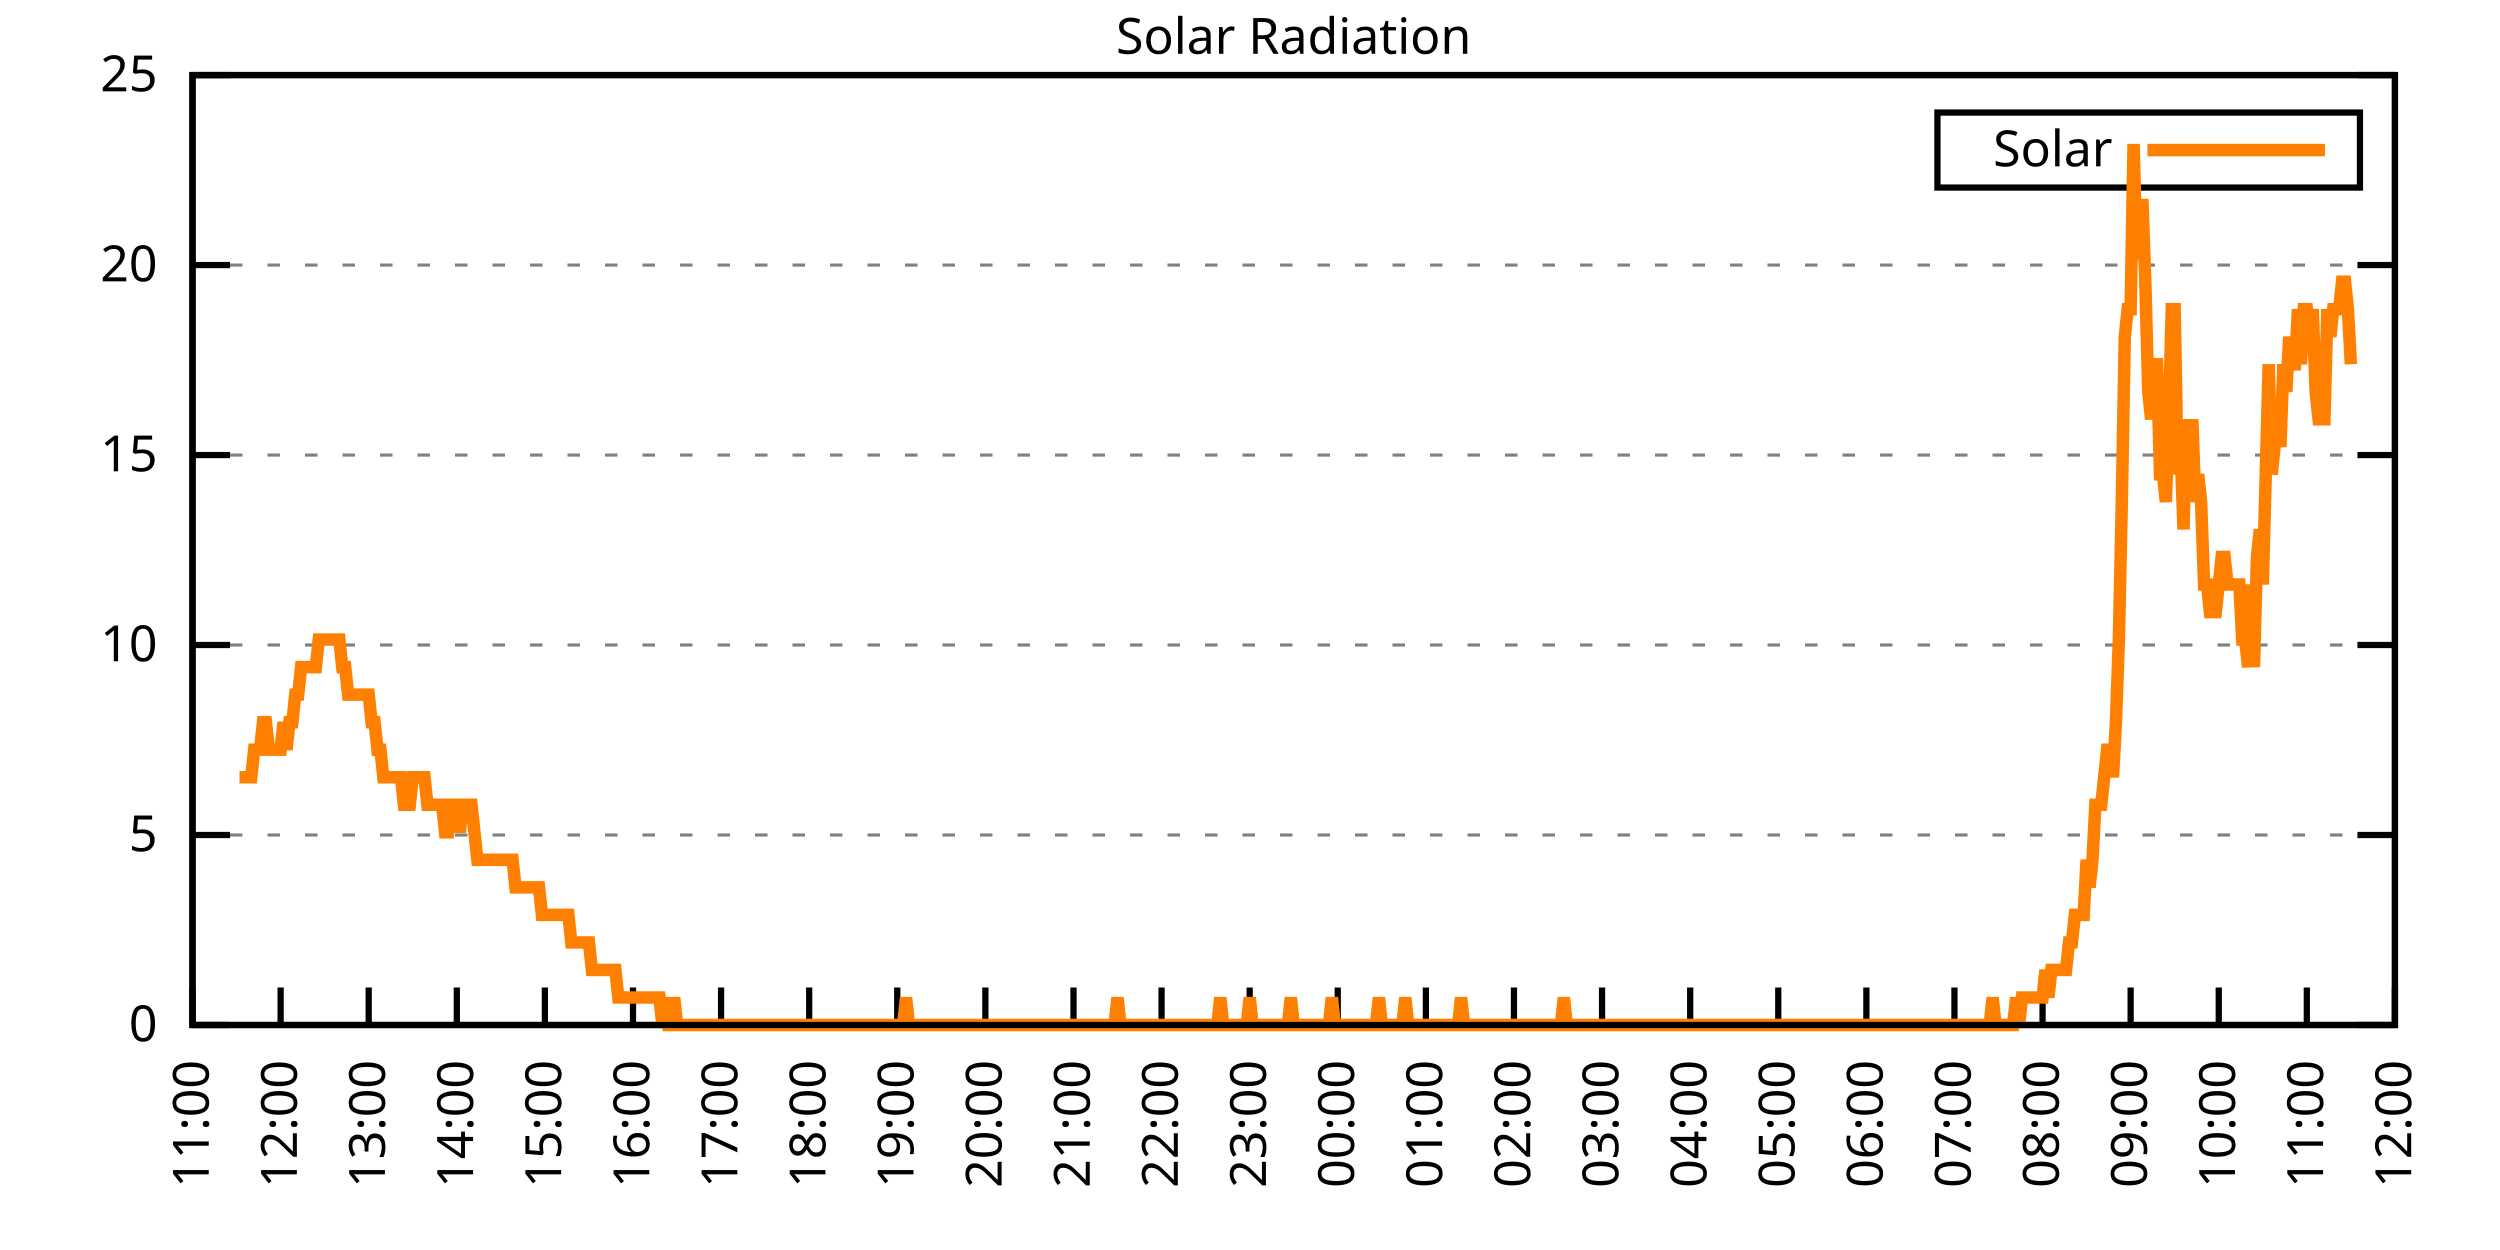
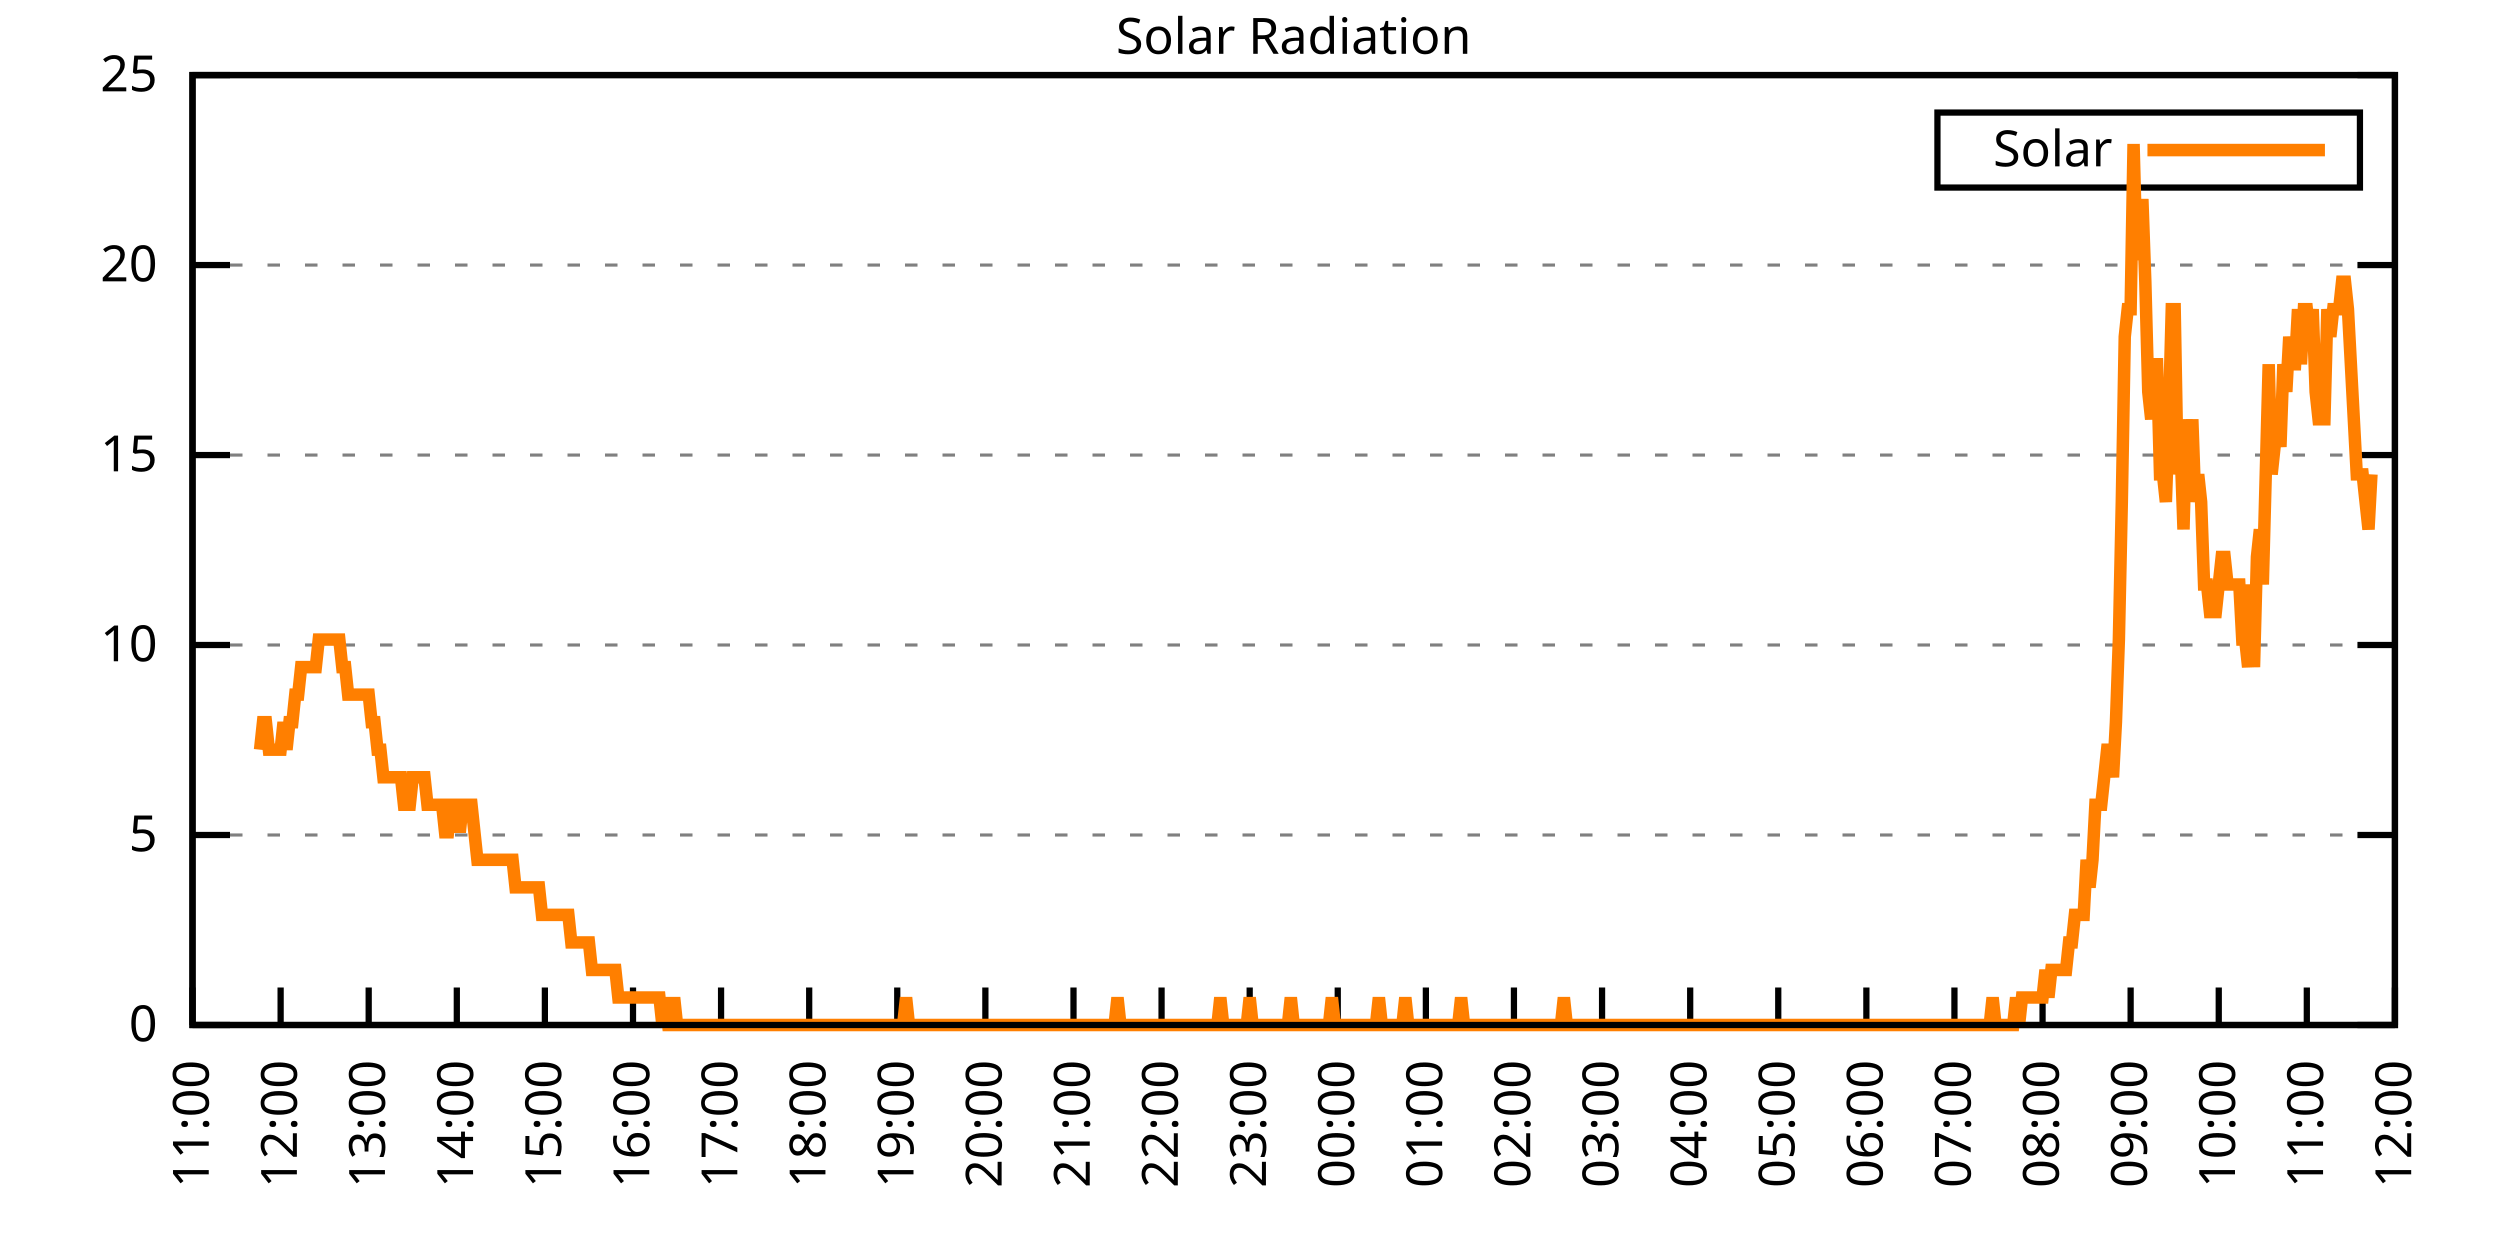
<svg xmlns="http://www.w3.org/2000/svg" xmlns:xlink="http://www.w3.org/1999/xlink" width="400" height="200" viewBox="0 0 400 200">
  <g id="gnuplot_canvas">
    <rect x="0" y="0" width="400" height="200" fill="none" />
    <defs>
      <circle id="gpDot" r="0.5" stroke-width="0.5" stroke="currentColor" />
      <path id="gpPt0" stroke-width="0.333" stroke="currentColor" d="M-1,0 h2 M0,-1 v2" />
      <path id="gpPt1" stroke-width="0.333" stroke="currentColor" d="M-1,-1 L1,1 M1,-1 L-1,1" />
      <path id="gpPt2" stroke-width="0.333" stroke="currentColor" d="M-1,0 L1,0 M0,-1 L0,1 M-1,-1 L1,1 M-1,1 L1,-1" />
      <rect id="gpPt3" stroke-width="0.333" stroke="currentColor" x="-1" y="-1" width="2" height="2" />
      <rect id="gpPt4" stroke-width="0.333" stroke="currentColor" fill="currentColor" x="-1" y="-1" width="2" height="2" />
      <circle id="gpPt5" stroke-width="0.333" stroke="currentColor" cx="0" cy="0" r="1" />
      <use xlink:href="#gpPt5" id="gpPt6" fill="currentColor" stroke="none" />
      <path id="gpPt7" stroke-width="0.333" stroke="currentColor" d="M0,-1.33 L-1.33,0.67 L1.33,0.67 z" />
      <use xlink:href="#gpPt7" id="gpPt8" fill="currentColor" stroke="none" />
      <use xlink:href="#gpPt7" id="gpPt9" stroke="currentColor" transform="rotate(180)" />
      <use xlink:href="#gpPt9" id="gpPt10" fill="currentColor" stroke="none" />
      <use xlink:href="#gpPt3" id="gpPt11" stroke="currentColor" transform="rotate(45)" />
      <use xlink:href="#gpPt11" id="gpPt12" fill="currentColor" stroke="none" />
      <path id="gpPt13" stroke-width="0.333" stroke="currentColor" d="M0,1.330 L1.265,0.411 L0.782,-1.067 L-0.782,-1.076 L-1.265,0.411 z" />
      <use xlink:href="#gpPt13" id="gpPt14" fill="currentColor" stroke="none" />
      <filter id="textbox" filterUnits="objectBoundingBox" x="0" y="0" height="1" width="1">
        <feFlood flood-color="white" flood-opacity="1" result="bgnd" />
        <feComposite in="SourceGraphic" in2="bgnd" operator="atop" />
      </filter>
      <filter id="greybox" filterUnits="objectBoundingBox" x="0" y="0" height="1" width="1">
        <feFlood flood-color="lightgrey" flood-opacity="1" result="grey" />
        <feComposite in="SourceGraphic" in2="grey" operator="atop" />
      </filter>
    </defs>
    <g fill="none" color="white" stroke="currentColor" stroke-width="1.00" stroke-linecap="butt" stroke-linejoin="miter">
</g>
    <g fill="none" color="black" stroke="currentColor" stroke-width="1.00" stroke-linecap="butt" stroke-linejoin="miter">
      <g stroke="none" shape-rendering="crispEdges">
        <polygon fill="rgb(255, 255, 255)" points="30.80,164.00 383.18,164.00 383.18,12.02 30.80,12.02 " />
      </g>
    </g>
    <g fill="none" color="black" stroke="currentColor" stroke-width="1.00" stroke-linecap="butt" stroke-linejoin="miter">
</g>
    <g fill="none" color="black" stroke="black" stroke-width="0.50" stroke-linecap="butt" stroke-linejoin="miter">
</g>
    <g fill="none" color="gray" stroke="currentColor" stroke-width="0.50" stroke-linecap="butt" stroke-linejoin="miter">
      <path stroke="gray" stroke-dasharray="2,4" class="gridline" d="M30.80,164.00 L383.19,164.00  " />
    </g>
    <g fill="none" color="gray" stroke="gray" stroke-width="1.00" stroke-linecap="butt" stroke-linejoin="miter">
</g>
    <g fill="none" color="black" stroke="currentColor" stroke-width="1.00" stroke-linecap="butt" stroke-linejoin="miter">
      <path stroke="black" d="M30.80,164.00 L36.80,164.00 M383.19,164.00 L377.19,164.00  " />
      <g transform="translate(25.20,166.60)" stroke="none" fill="black" font-family="Sans" font-size="8.00" text-anchor="end">
        <text>
          <tspan font-family="Sans"> 0</tspan>
        </text>
      </g>
    </g>
    <g fill="none" color="black" stroke="currentColor" stroke-width="1.00" stroke-linecap="butt" stroke-linejoin="miter">
</g>
    <g fill="none" color="black" stroke="black" stroke-width="0.50" stroke-linecap="butt" stroke-linejoin="miter">
</g>
    <g fill="none" color="gray" stroke="currentColor" stroke-width="0.50" stroke-linecap="butt" stroke-linejoin="miter">
      <path stroke="gray" stroke-dasharray="2,4" class="gridline" d="M30.80,133.60 L383.19,133.60  " />
    </g>
    <g fill="none" color="gray" stroke="gray" stroke-width="1.00" stroke-linecap="butt" stroke-linejoin="miter">
</g>
    <g fill="none" color="black" stroke="currentColor" stroke-width="1.00" stroke-linecap="butt" stroke-linejoin="miter">
      <path stroke="black" d="M30.80,133.60 L36.80,133.60 M383.19,133.60 L377.19,133.60  " />
      <g transform="translate(25.20,136.20)" stroke="none" fill="black" font-family="Sans" font-size="8.00" text-anchor="end">
        <text>
          <tspan font-family="Sans"> 5</tspan>
        </text>
      </g>
    </g>
    <g fill="none" color="black" stroke="currentColor" stroke-width="1.00" stroke-linecap="butt" stroke-linejoin="miter">
</g>
    <g fill="none" color="black" stroke="black" stroke-width="0.50" stroke-linecap="butt" stroke-linejoin="miter">
</g>
    <g fill="none" color="gray" stroke="currentColor" stroke-width="0.50" stroke-linecap="butt" stroke-linejoin="miter">
      <path stroke="gray" stroke-dasharray="2,4" class="gridline" d="M30.80,103.20 L383.19,103.20  " />
    </g>
    <g fill="none" color="gray" stroke="gray" stroke-width="1.00" stroke-linecap="butt" stroke-linejoin="miter">
</g>
    <g fill="none" color="black" stroke="currentColor" stroke-width="1.00" stroke-linecap="butt" stroke-linejoin="miter">
      <path stroke="black" d="M30.80,103.20 L36.80,103.20 M383.19,103.20 L377.19,103.20  " />
      <g transform="translate(25.20,105.80)" stroke="none" fill="black" font-family="Sans" font-size="8.00" text-anchor="end">
        <text>
          <tspan font-family="Sans"> 10</tspan>
        </text>
      </g>
    </g>
    <g fill="none" color="black" stroke="currentColor" stroke-width="1.00" stroke-linecap="butt" stroke-linejoin="miter">
</g>
    <g fill="none" color="black" stroke="black" stroke-width="0.50" stroke-linecap="butt" stroke-linejoin="miter">
</g>
    <g fill="none" color="gray" stroke="currentColor" stroke-width="0.50" stroke-linecap="butt" stroke-linejoin="miter">
      <path stroke="gray" stroke-dasharray="2,4" class="gridline" d="M30.80,72.81 L383.19,72.81  " />
    </g>
    <g fill="none" color="gray" stroke="gray" stroke-width="1.00" stroke-linecap="butt" stroke-linejoin="miter">
</g>
    <g fill="none" color="black" stroke="currentColor" stroke-width="1.00" stroke-linecap="butt" stroke-linejoin="miter">
      <path stroke="black" d="M30.80,72.81 L36.80,72.81 M383.19,72.81 L377.19,72.81  " />
      <g transform="translate(25.20,75.41)" stroke="none" fill="black" font-family="Sans" font-size="8.00" text-anchor="end">
        <text>
          <tspan font-family="Sans"> 15</tspan>
        </text>
      </g>
    </g>
    <g fill="none" color="black" stroke="currentColor" stroke-width="1.00" stroke-linecap="butt" stroke-linejoin="miter">
</g>
    <g fill="none" color="black" stroke="black" stroke-width="0.50" stroke-linecap="butt" stroke-linejoin="miter">
</g>
    <g fill="none" color="gray" stroke="currentColor" stroke-width="0.50" stroke-linecap="butt" stroke-linejoin="miter">
      <path stroke="gray" stroke-dasharray="2,4" class="gridline" d="M30.80,42.41 L383.19,42.41  " />
    </g>
    <g fill="none" color="gray" stroke="gray" stroke-width="1.00" stroke-linecap="butt" stroke-linejoin="miter">
</g>
    <g fill="none" color="black" stroke="currentColor" stroke-width="1.00" stroke-linecap="butt" stroke-linejoin="miter">
      <path stroke="black" d="M30.80,42.41 L36.80,42.41 M383.19,42.41 L377.19,42.41  " />
      <g transform="translate(25.20,45.01)" stroke="none" fill="black" font-family="Sans" font-size="8.00" text-anchor="end">
        <text>
          <tspan font-family="Sans"> 20</tspan>
        </text>
      </g>
    </g>
    <g fill="none" color="black" stroke="currentColor" stroke-width="1.00" stroke-linecap="butt" stroke-linejoin="miter">
</g>
    <g fill="none" color="black" stroke="black" stroke-width="0.50" stroke-linecap="butt" stroke-linejoin="miter">
</g>
    <g fill="none" color="gray" stroke="currentColor" stroke-width="0.50" stroke-linecap="butt" stroke-linejoin="miter">
      <path stroke="gray" stroke-dasharray="2,4" class="gridline" d="M30.80,12.01 L383.19,12.01  " />
    </g>
    <g fill="none" color="gray" stroke="gray" stroke-width="1.00" stroke-linecap="butt" stroke-linejoin="miter">
</g>
    <g fill="none" color="black" stroke="currentColor" stroke-width="1.00" stroke-linecap="butt" stroke-linejoin="miter">
      <path stroke="black" d="M30.80,12.01 L36.80,12.01 M383.19,12.01 L377.19,12.01  " />
      <g transform="translate(25.20,14.61)" stroke="none" fill="black" font-family="Sans" font-size="8.00" text-anchor="end">
        <text>
          <tspan font-family="Sans"> 25</tspan>
        </text>
      </g>
    </g>
    <g fill="none" color="black" stroke="currentColor" stroke-width="1.00" stroke-linecap="butt" stroke-linejoin="miter">
      <path stroke="black" d="M30.80,164.00 L30.80,158.00  " />
      <g transform="translate(33.40,169.60) rotate(270.00)" stroke="none" fill="black" font-family="Sans" font-size="8.00" text-anchor="end">
        <text>
          <tspan font-family="Sans">11:00</tspan>
        </text>
      </g>
    </g>
    <g fill="none" color="black" stroke="currentColor" stroke-width="1.00" stroke-linecap="butt" stroke-linejoin="miter">
      <path stroke="black" d="M44.90,164.00 L44.90,158.00  " />
      <g transform="translate(47.50,169.60) rotate(270.00)" stroke="none" fill="black" font-family="Sans" font-size="8.00" text-anchor="end">
        <text>
          <tspan font-family="Sans">12:00</tspan>
        </text>
      </g>
    </g>
    <g fill="none" color="black" stroke="currentColor" stroke-width="1.00" stroke-linecap="butt" stroke-linejoin="miter">
      <path stroke="black" d="M58.99,164.00 L58.99,158.00  " />
      <g transform="translate(61.59,169.60) rotate(270.00)" stroke="none" fill="black" font-family="Sans" font-size="8.00" text-anchor="end">
        <text>
          <tspan font-family="Sans">13:00</tspan>
        </text>
      </g>
    </g>
    <g fill="none" color="black" stroke="currentColor" stroke-width="1.00" stroke-linecap="butt" stroke-linejoin="miter">
      <path stroke="black" d="M73.09,164.00 L73.09,158.00  " />
      <g transform="translate(75.69,169.60) rotate(270.00)" stroke="none" fill="black" font-family="Sans" font-size="8.00" text-anchor="end">
        <text>
          <tspan font-family="Sans">14:00</tspan>
        </text>
      </g>
    </g>
    <g fill="none" color="black" stroke="currentColor" stroke-width="1.00" stroke-linecap="butt" stroke-linejoin="miter">
      <path stroke="black" d="M87.18,164.00 L87.18,158.00  " />
      <g transform="translate(89.78,169.60) rotate(270.00)" stroke="none" fill="black" font-family="Sans" font-size="8.00" text-anchor="end">
        <text>
          <tspan font-family="Sans">15:00</tspan>
        </text>
      </g>
    </g>
    <g fill="none" color="black" stroke="currentColor" stroke-width="1.00" stroke-linecap="butt" stroke-linejoin="miter">
      <path stroke="black" d="M101.28,164.00 L101.28,158.00  " />
      <g transform="translate(103.88,169.60) rotate(270.00)" stroke="none" fill="black" font-family="Sans" font-size="8.00" text-anchor="end">
        <text>
          <tspan font-family="Sans">16:00</tspan>
        </text>
      </g>
    </g>
    <g fill="none" color="black" stroke="currentColor" stroke-width="1.00" stroke-linecap="butt" stroke-linejoin="miter">
      <path stroke="black" d="M115.37,164.00 L115.37,158.00  " />
      <g transform="translate(117.97,169.60) rotate(270.00)" stroke="none" fill="black" font-family="Sans" font-size="8.00" text-anchor="end">
        <text>
          <tspan font-family="Sans">17:00</tspan>
        </text>
      </g>
    </g>
    <g fill="none" color="black" stroke="currentColor" stroke-width="1.00" stroke-linecap="butt" stroke-linejoin="miter">
      <path stroke="black" d="M129.47,164.00 L129.47,158.00  " />
      <g transform="translate(132.07,169.60) rotate(270.00)" stroke="none" fill="black" font-family="Sans" font-size="8.00" text-anchor="end">
        <text>
          <tspan font-family="Sans">18:00</tspan>
        </text>
      </g>
    </g>
    <g fill="none" color="black" stroke="currentColor" stroke-width="1.00" stroke-linecap="butt" stroke-linejoin="miter">
      <path stroke="black" d="M143.56,164.00 L143.56,158.00  " />
      <g transform="translate(146.16,169.60) rotate(270.00)" stroke="none" fill="black" font-family="Sans" font-size="8.00" text-anchor="end">
        <text>
          <tspan font-family="Sans">19:00</tspan>
        </text>
      </g>
    </g>
    <g fill="none" color="black" stroke="currentColor" stroke-width="1.00" stroke-linecap="butt" stroke-linejoin="miter">
      <path stroke="black" d="M157.66,164.00 L157.66,158.00  " />
      <g transform="translate(160.26,169.60) rotate(270.00)" stroke="none" fill="black" font-family="Sans" font-size="8.00" text-anchor="end">
        <text>
          <tspan font-family="Sans">20:00</tspan>
        </text>
      </g>
    </g>
    <g fill="none" color="black" stroke="currentColor" stroke-width="1.00" stroke-linecap="butt" stroke-linejoin="miter">
      <path stroke="black" d="M171.76,164.00 L171.76,158.00  " />
      <g transform="translate(174.36,169.60) rotate(270.00)" stroke="none" fill="black" font-family="Sans" font-size="8.00" text-anchor="end">
        <text>
          <tspan font-family="Sans">21:00</tspan>
        </text>
      </g>
    </g>
    <g fill="none" color="black" stroke="currentColor" stroke-width="1.00" stroke-linecap="butt" stroke-linejoin="miter">
      <path stroke="black" d="M185.85,164.00 L185.85,158.00  " />
      <g transform="translate(188.45,169.60) rotate(270.00)" stroke="none" fill="black" font-family="Sans" font-size="8.00" text-anchor="end">
        <text>
          <tspan font-family="Sans">22:00</tspan>
        </text>
      </g>
    </g>
    <g fill="none" color="black" stroke="currentColor" stroke-width="1.00" stroke-linecap="butt" stroke-linejoin="miter">
      <path stroke="black" d="M199.95,164.00 L199.95,158.00  " />
      <g transform="translate(202.55,169.60) rotate(270.00)" stroke="none" fill="black" font-family="Sans" font-size="8.00" text-anchor="end">
        <text>
          <tspan font-family="Sans">23:00</tspan>
        </text>
      </g>
    </g>
    <g fill="none" color="black" stroke="currentColor" stroke-width="1.00" stroke-linecap="butt" stroke-linejoin="miter">
      <path stroke="black" d="M214.04,164.00 L214.04,158.00  " />
      <g transform="translate(216.64,169.60) rotate(270.00)" stroke="none" fill="black" font-family="Sans" font-size="8.00" text-anchor="end">
        <text>
          <tspan font-family="Sans">00:00</tspan>
        </text>
      </g>
    </g>
    <g fill="none" color="black" stroke="currentColor" stroke-width="1.00" stroke-linecap="butt" stroke-linejoin="miter">
      <path stroke="black" d="M228.14,164.00 L228.14,158.00  " />
      <g transform="translate(230.74,169.60) rotate(270.00)" stroke="none" fill="black" font-family="Sans" font-size="8.00" text-anchor="end">
        <text>
          <tspan font-family="Sans">01:00</tspan>
        </text>
      </g>
    </g>
    <g fill="none" color="black" stroke="currentColor" stroke-width="1.00" stroke-linecap="butt" stroke-linejoin="miter">
      <path stroke="black" d="M242.23,164.00 L242.23,158.00  " />
      <g transform="translate(244.83,169.60) rotate(270.00)" stroke="none" fill="black" font-family="Sans" font-size="8.00" text-anchor="end">
        <text>
          <tspan font-family="Sans">02:00</tspan>
        </text>
      </g>
    </g>
    <g fill="none" color="black" stroke="currentColor" stroke-width="1.00" stroke-linecap="butt" stroke-linejoin="miter">
      <path stroke="black" d="M256.33,164.00 L256.33,158.00  " />
      <g transform="translate(258.93,169.60) rotate(270.00)" stroke="none" fill="black" font-family="Sans" font-size="8.00" text-anchor="end">
        <text>
          <tspan font-family="Sans">03:00</tspan>
        </text>
      </g>
    </g>
    <g fill="none" color="black" stroke="currentColor" stroke-width="1.00" stroke-linecap="butt" stroke-linejoin="miter">
      <path stroke="black" d="M270.43,164.00 L270.43,158.00  " />
      <g transform="translate(273.03,169.60) rotate(270.00)" stroke="none" fill="black" font-family="Sans" font-size="8.00" text-anchor="end">
        <text>
          <tspan font-family="Sans">04:00</tspan>
        </text>
      </g>
    </g>
    <g fill="none" color="black" stroke="currentColor" stroke-width="1.00" stroke-linecap="butt" stroke-linejoin="miter">
      <path stroke="black" d="M284.52,164.00 L284.52,158.00  " />
      <g transform="translate(287.12,169.60) rotate(270.00)" stroke="none" fill="black" font-family="Sans" font-size="8.00" text-anchor="end">
        <text>
          <tspan font-family="Sans">05:00</tspan>
        </text>
      </g>
    </g>
    <g fill="none" color="black" stroke="currentColor" stroke-width="1.00" stroke-linecap="butt" stroke-linejoin="miter">
      <path stroke="black" d="M298.62,164.00 L298.62,158.00  " />
      <g transform="translate(301.22,169.60) rotate(270.00)" stroke="none" fill="black" font-family="Sans" font-size="8.00" text-anchor="end">
        <text>
          <tspan font-family="Sans">06:00</tspan>
        </text>
      </g>
    </g>
    <g fill="none" color="black" stroke="currentColor" stroke-width="1.00" stroke-linecap="butt" stroke-linejoin="miter">
      <path stroke="black" d="M312.71,164.00 L312.71,158.00  " />
      <g transform="translate(315.31,169.60) rotate(270.00)" stroke="none" fill="black" font-family="Sans" font-size="8.00" text-anchor="end">
        <text>
          <tspan font-family="Sans">07:00</tspan>
        </text>
      </g>
    </g>
    <g fill="none" color="black" stroke="currentColor" stroke-width="1.00" stroke-linecap="butt" stroke-linejoin="miter">
      <path stroke="black" d="M326.81,164.00 L326.81,158.00  " />
      <g transform="translate(329.41,169.60) rotate(270.00)" stroke="none" fill="black" font-family="Sans" font-size="8.00" text-anchor="end">
        <text>
          <tspan font-family="Sans">08:00</tspan>
        </text>
      </g>
    </g>
    <g fill="none" color="black" stroke="currentColor" stroke-width="1.00" stroke-linecap="butt" stroke-linejoin="miter">
      <path stroke="black" d="M340.90,164.00 L340.90,158.00  " />
      <g transform="translate(343.50,169.60) rotate(270.00)" stroke="none" fill="black" font-family="Sans" font-size="8.00" text-anchor="end">
        <text>
          <tspan font-family="Sans">09:00</tspan>
        </text>
      </g>
    </g>
    <g fill="none" color="black" stroke="currentColor" stroke-width="1.00" stroke-linecap="butt" stroke-linejoin="miter">
      <path stroke="black" d="M355.00,164.00 L355.00,158.00  " />
      <g transform="translate(357.60,169.60) rotate(270.00)" stroke="none" fill="black" font-family="Sans" font-size="8.00" text-anchor="end">
        <text>
          <tspan font-family="Sans">10:00</tspan>
        </text>
      </g>
    </g>
    <g fill="none" color="black" stroke="currentColor" stroke-width="1.00" stroke-linecap="butt" stroke-linejoin="miter">
      <path stroke="black" d="M369.09,164.00 L369.09,158.00  " />
      <g transform="translate(371.69,169.60) rotate(270.00)" stroke="none" fill="black" font-family="Sans" font-size="8.00" text-anchor="end">
        <text>
          <tspan font-family="Sans">11:00</tspan>
        </text>
      </g>
    </g>
    <g fill="none" color="black" stroke="currentColor" stroke-width="1.00" stroke-linecap="butt" stroke-linejoin="miter">
      <path stroke="black" d="M383.19,164.00 L383.19,158.00  " />
      <g transform="translate(385.79,169.60) rotate(270.00)" stroke="none" fill="black" font-family="Sans" font-size="8.00" text-anchor="end">
        <text>
          <tspan font-family="Sans">12:00</tspan>
        </text>
      </g>
    </g>
    <g fill="none" color="black" stroke="currentColor" stroke-width="1.00" stroke-linecap="butt" stroke-linejoin="miter">
</g>
    <g fill="none" color="black" stroke="currentColor" stroke-width="1.00" stroke-linecap="butt" stroke-linejoin="miter">
      <path stroke="black" d="M30.80,12.01 L30.80,164.00 L383.19,164.00 L383.19,12.01 L30.80,12.01 Z  " />
    </g>
    <g fill="none" color="black" stroke="currentColor" stroke-width="1.00" stroke-linecap="butt" stroke-linejoin="miter">
</g>
    <g fill="none" color="black" stroke="currentColor" stroke-width="1.00" stroke-linecap="butt" stroke-linejoin="miter">
      <path stroke="black" d="M309.99,30.01 L309.99,18.01 L377.59,18.01 L377.59,30.01 L309.99,30.01 Z  " />
    </g>
    <g id="Solar_Radiation_plot_1">
      <g fill="none" color="white" stroke="black" stroke-width="2.00" stroke-linecap="butt" stroke-linejoin="miter">
</g>
      <g fill="none" color="black" stroke="currentColor" stroke-width="2.00" stroke-linecap="butt" stroke-linejoin="miter">
        <g transform="translate(337.99,26.61)" stroke="none" fill="black" font-family="Sans" font-size="8.00" text-anchor="end">
          <text>
            <tspan font-family="Sans">Solar</tspan>
          </text>
        </g>
      </g>
      <g fill="none" color="black" stroke="currentColor" stroke-width="2.00" stroke-linecap="butt" stroke-linejoin="miter">
-         <path stroke="rgb(255, 127,   0)" d="M343.59,24.01 L371.99,24.01 M38.32,124.36 L38.79,124.36 L39.26,124.36 L39.73,124.36 L40.20,124.36 L40.67,119.95   L41.14,119.95 L41.61,119.95 L42.08,115.55 L42.55,115.55 L43.02,119.95 L43.49,119.95 L43.96,119.95 L44.43,119.95   L44.90,119.95 L45.37,115.55 L45.84,119.95 L46.31,115.55 L46.78,115.55 L47.24,111.14 L47.71,111.14 L48.18,106.74   L48.65,106.74 L49.12,106.74 L49.59,106.74 L50.06,106.74 L50.53,106.74 L51.00,102.33 L51.47,102.33 L51.94,102.33   L52.41,102.33 L52.88,102.33 L53.35,102.33 L53.82,102.33 L54.29,102.33 L54.76,106.74 L55.23,106.74 L55.70,111.14   L56.17,111.14 L56.64,111.14 L57.11,111.14 L57.58,111.14 L58.05,111.14 L58.52,111.14 L58.99,111.14 L59.46,115.55   L59.93,115.55 L60.40,119.95 L60.87,119.95 L61.34,124.36 L61.81,124.36 L62.28,124.36 L62.75,124.36 L63.22,124.36   L63.69,124.36 L64.16,124.36 L64.63,128.76 L65.10,128.76 L65.57,128.76 L66.04,124.36 L66.51,124.36 L66.98,124.36   L67.45,124.36 L67.92,124.36 L68.39,128.76 L68.86,128.76 L69.33,128.76 L69.80,128.76 L70.27,128.76 L70.74,128.76   L71.21,133.17 L71.68,133.17 L72.15,128.76 L72.62,128.76 L73.09,128.76 L73.56,133.17 L74.03,128.76 L74.50,128.76   L74.97,128.76 L75.44,128.76 L75.91,133.17 L76.38,137.57 L76.85,137.57 L77.32,137.57 L77.79,137.57 L78.26,137.57   L78.73,137.57 L79.19,137.57 L79.66,137.57 L80.60,137.57 L81.07,137.57 L81.54,137.57 L82.01,137.57 L82.48,141.98   L82.95,141.98 L83.42,141.98 L83.89,141.98 L84.36,141.98 L84.83,141.98 L85.30,141.98 L85.77,141.98 L86.24,141.98   L86.71,146.38 L87.18,146.38 L87.65,146.38 L88.12,146.38 L88.59,146.38 L89.06,146.38 L89.53,146.38 L90.00,146.38   L90.47,146.38 L90.94,146.38 L91.41,150.79 L91.88,150.79 L92.35,150.79 L92.82,150.79 L93.29,150.79 L93.76,150.79   L94.23,150.79 L94.70,155.19 L95.17,155.19 L95.64,155.19 L96.11,155.19 L96.58,155.19 L97.05,155.19 L97.52,155.19   L97.99,155.19 L98.46,155.19 L98.93,159.60 L99.40,159.60 L99.87,159.60 L100.34,159.60 L100.81,159.60 L101.28,159.60   L101.75,159.60 L102.22,159.60 L102.69,159.60 L103.16,159.60 L103.63,159.60 L104.10,159.60 L104.57,159.60 L105.04,159.60   L105.51,159.60 L105.98,164.00 L106.45,159.60 L106.92,164.00 L107.39,164.00 L107.86,159.60 L108.33,164.00 L108.80,164.00   L109.27,164.00 L109.74,164.00 L110.21,164.00 L110.68,164.00 L111.14,164.00 L111.61,164.00 L112.08,164.00 L112.55,164.00   L113.02,164.00 L113.49,164.00 L113.96,164.00 L114.43,164.00 L114.90,164.00 L115.37,164.00 L115.84,164.00 L116.31,164.00   L116.78,164.00 L117.25,164.00 L117.72,164.00 L118.19,164.00 L118.66,164.00 L119.13,164.00 L119.60,164.00 L120.07,164.00   L120.54,164.00 L121.01,164.00 L121.48,164.00 L121.95,164.00 L122.42,164.00 L122.89,164.00 L123.36,164.00 L123.83,164.00   L124.30,164.00 L124.77,164.00 L125.24,164.00 L125.71,164.00 L126.18,164.00 L126.65,164.00 L127.12,164.00 L127.59,164.00   L128.06,164.00 L128.53,164.00 L129.00,164.00 L129.47,164.00 L129.94,164.00 L130.41,164.00 L130.88,164.00 L131.35,164.00   L131.82,164.00 L132.29,164.00 L132.76,164.00 L133.23,164.00 L133.70,164.00 L134.17,164.00 L134.64,164.00 L135.11,164.00   L135.58,164.00 L136.05,164.00 L136.52,164.00 L136.99,164.00 L137.46,164.00 L137.93,164.00 L138.40,164.00 L138.87,164.00   L139.34,164.00 L139.81,164.00 L140.28,164.00 L140.75,164.00 L141.22,164.00 L141.69,164.00 L142.16,164.00 L142.63,164.00   L143.09,164.00 L143.56,164.00 L144.03,164.00 L144.50,164.00 L144.97,159.60 L145.44,164.00 L145.91,164.00 L146.38,164.00   L146.85,164.00 L147.32,164.00 L147.79,164.00 L148.26,164.00 L148.73,164.00 L149.20,164.00 L149.67,164.00 L150.14,164.00   L150.61,164.00 L151.08,164.00 L151.55,164.00 L152.02,164.00 L152.49,164.00 L152.96,164.00 L153.43,164.00 L153.90,164.00   L154.37,164.00 L154.84,164.00 L155.31,164.00 L155.78,164.00 L156.25,164.00 L156.72,164.00 L157.19,164.00 L157.66,164.00   L158.13,164.00 L158.60,164.00 L159.07,164.00 L159.54,164.00 L160.01,164.00 L160.48,164.00 L160.95,164.00 L161.42,164.00   L161.89,164.00 L162.36,164.00 L162.83,164.00 L163.30,164.00 L163.77,164.00 L164.24,164.00 L164.71,164.00 L165.18,164.00   L165.65,164.00 L166.12,164.00 L166.59,164.00 L167.06,164.00 L167.53,164.00 L168.00,164.00 L168.47,164.00 L168.94,164.00   L169.41,164.00 L169.88,164.00 L170.35,164.00 L170.82,164.00 L171.29,164.00 L171.76,164.00 L172.23,164.00 L172.70,164.00   L173.17,164.00 L173.64,164.00 L174.11,164.00 L174.58,164.00 L175.04,164.00 L175.51,164.00 L175.98,164.00 L176.45,164.00   L176.92,164.00 L177.39,164.00 L177.86,164.00 L178.33,164.00 L178.80,159.60 L179.27,164.00 L179.74,164.00 L180.21,164.00   L180.68,164.00 L181.15,164.00 L181.62,164.00 L182.09,164.00 L182.56,164.00 L183.03,164.00 L183.50,164.00 L183.97,164.00   L184.44,164.00 L184.91,164.00 L185.38,164.00 L185.85,164.00 L186.32,164.00 L186.79,164.00 L187.26,164.00 L187.73,164.00   L188.20,164.00 L188.67,164.00 L189.14,164.00 L189.61,164.00 L190.08,164.00 L190.55,164.00 L191.02,164.00 L191.49,164.00   L191.96,164.00 L192.43,164.00 L192.90,164.00 L193.37,164.00 L193.84,164.00 L194.31,164.00 L194.78,164.00 L195.25,159.60   L195.72,164.00 L196.19,164.00 L196.66,164.00 L197.13,164.00 L197.60,164.00 L198.07,164.00 L198.54,164.00 L199.01,164.00   L199.48,164.00 L199.95,159.60 L200.42,164.00 L200.89,164.00 L201.36,164.00 L201.83,164.00 L202.30,164.00 L202.77,164.00   L203.24,164.00 L203.71,164.00 L204.18,164.00 L204.65,164.00 L205.12,164.00 L205.59,164.00 L206.06,164.00 L206.53,159.60   L207.00,164.00 L207.46,164.00 L207.93,164.00 L208.40,164.00 L208.87,164.00 L209.34,164.00 L209.81,164.00 L210.28,164.00   L210.75,164.00 L211.22,164.00 L211.69,164.00 L212.16,164.00 L212.63,164.00 L213.10,159.60 L213.57,164.00 L214.04,164.00   L214.51,164.00 L214.98,164.00 L215.45,164.00 L215.92,164.00 L216.39,164.00 L216.86,164.00 L217.33,164.00 L217.80,164.00   L218.27,164.00 L218.74,164.00 L219.21,164.00 L219.68,164.00 L220.15,164.00 L220.62,159.60 L221.09,164.00 L221.56,164.00   L222.03,164.00 L222.50,164.00 L222.97,164.00 L223.44,164.00 L223.91,164.00 L224.38,164.00 L224.85,159.60 L225.32,164.00   L225.79,164.00 L226.26,164.00 L226.73,164.00 L227.20,164.00 L227.67,164.00 L228.14,164.00 L228.61,164.00 L229.08,164.00   L229.55,164.00 L230.02,164.00 L230.49,164.00 L230.96,164.00 L231.43,164.00 L231.90,164.00 L232.37,164.00 L232.84,164.00   L233.31,164.00 L233.78,159.60 L234.25,164.00 L234.72,164.00 L235.19,164.00 L235.66,164.00 L236.13,164.00 L236.60,164.00   L237.07,164.00 L237.54,164.00 L238.01,164.00 L238.48,164.00 L238.95,164.00 L239.41,164.00 L239.88,164.00 L240.35,164.00   L240.82,164.00 L241.29,164.00 L241.76,164.00 L242.23,164.00 L242.70,164.00 L243.17,164.00 L243.64,164.00 L244.11,164.00   L244.58,164.00 L245.05,164.00 L245.52,164.00 L245.99,164.00 L246.46,164.00 L246.93,164.00 L247.40,164.00 L247.87,164.00   L248.34,164.00 L248.81,164.00 L249.28,164.00 L249.75,164.00 L250.22,159.60 L250.69,164.00 L251.16,164.00 L251.63,164.00   L252.10,164.00 L252.57,164.00 L253.04,164.00 L253.51,164.00 L253.98,164.00 L254.45,164.00 L254.92,164.00 L255.39,164.00   L255.86,164.00 L256.33,164.00 L256.80,164.00 L257.27,164.00 L257.74,164.00 L258.21,164.00 L258.68,164.00 L259.15,164.00   L259.62,164.00 L260.09,164.00 L260.56,164.00 L261.03,164.00 L261.50,164.00 L261.97,164.00 L262.44,164.00 L262.91,164.00   L263.38,164.00 L263.85,164.00 L264.32,164.00 L264.79,164.00 L265.26,164.00 L265.73,164.00 L266.20,164.00 L266.67,164.00   L267.14,164.00 L267.61,164.00 L268.08,164.00 L268.55,164.00 L269.02,164.00 L269.49,164.00 L269.96,164.00 L270.43,164.00   L270.90,164.00 L271.36,164.00 L271.83,164.00 L272.30,164.00 L272.77,164.00 L273.24,164.00 L273.71,164.00 L274.18,164.00   L274.65,164.00 L275.12,164.00 L275.59,164.00 L276.06,164.00 L276.53,164.00 L277.00,164.00 L277.47,164.00 L277.94,164.00   L278.41,164.00 L278.88,164.00 L279.35,164.00 L279.82,164.00 L280.29,164.00 L280.76,164.00 L281.23,164.00 L281.70,164.00   L282.17,164.00 L282.64,164.00 L283.11,164.00 L283.58,164.00 L284.05,164.00 L284.52,164.00 L284.99,164.00 L285.46,164.00   L285.93,164.00 L286.40,164.00 L286.87,164.00 L287.34,164.00 L287.81,164.00 L288.28,164.00 L288.75,164.00 L289.22,164.00   L289.69,164.00 L290.16,164.00 L290.63,164.00 L291.10,164.00 L291.57,164.00 L292.04,164.00 L292.51,164.00 L292.98,164.00   L293.45,164.00 L293.92,164.00 L294.39,164.00 L294.86,164.00 L295.33,164.00 L295.80,164.00 L296.27,164.00 L296.74,164.00   L297.21,164.00 L297.68,164.00 L298.15,164.00 L298.62,164.00 L299.09,164.00 L299.56,164.00 L300.03,164.00 L300.50,164.00   L300.97,164.00 L301.44,164.00 L301.91,164.00 L302.38,164.00 L302.85,164.00 L303.31,164.00 L303.78,164.00 L304.25,164.00   L304.72,164.00 L305.19,164.00 L305.66,164.00 L306.13,164.00 L306.60,164.00 L307.07,164.00 L307.54,164.00 L308.01,164.00   L308.48,164.00 L308.95,164.00 L309.42,164.00 L309.89,164.00 L310.36,164.00 L310.83,164.00 L311.30,164.00 L311.77,164.00   L312.24,164.00 L312.71,164.00 L313.18,164.00 L313.65,164.00 L314.12,164.00 L314.59,164.00 L315.06,164.00 L315.53,164.00   L316.00,164.00 L316.47,164.00 L316.94,164.00 L317.41,164.00 L317.88,164.00 L318.35,164.00 L318.82,159.60 L319.29,164.00   L319.76,164.00 L320.23,164.00 L320.70,164.00 L321.17,164.00 L321.64,164.00 L322.11,164.00 L322.58,159.60 L323.05,164.00   L323.52,159.60 L323.99,159.60 L324.46,159.60 L324.93,159.60 L325.40,159.60 L325.87,159.60 L326.34,159.60 L326.81,159.60   L327.28,155.19 L327.75,159.60 L328.22,155.19 L328.69,155.19 L329.16,155.19 L329.63,155.19 L330.10,155.19 L330.57,155.19   L331.04,150.79 L331.51,150.79 L331.98,146.38 L332.45,146.38 L332.92,146.38 L333.39,146.38 L333.86,137.57 L334.33,141.98   L334.80,137.57 L335.26,128.76 L335.73,128.76 L336.20,128.76 L336.67,124.36 L337.14,119.95 L337.61,119.95 L338.08,124.36   L338.55,115.55 L339.02,102.33 L339.49,80.31 L339.96,53.88 L340.43,49.47 L340.90,49.47 L341.37,23.04 L341.84,40.66   L342.31,40.66 L342.78,31.85 L343.25,45.07 L343.72,62.69 L344.19,67.09 L344.66,58.28 L345.13,58.28 L345.60,75.90   L346.07,75.90 L346.54,80.31 L347.01,67.09 L347.48,49.47 L347.95,49.47 L348.42,75.90 L348.89,71.50 L349.36,84.71   L349.83,67.09 L350.30,75.90 L350.77,67.09 L351.24,80.31 L351.71,75.90 L352.18,80.31 L352.65,93.52 L353.12,93.52   L353.59,97.93 L354.06,97.93 L354.53,97.93 L355.00,93.52 L355.47,89.12 L355.94,89.12 L356.41,93.52 L356.88,93.52   L357.35,93.52 L357.82,93.52 L358.29,93.52 L358.76,102.33 L359.23,102.33 L359.70,106.74 L360.17,93.52 L360.64,106.74   L361.11,89.12 L361.58,84.71 L362.05,93.52 L362.52,75.90 L362.99,58.28 L363.46,75.90 L363.93,71.50 L364.40,67.09   L364.87,71.50 L365.34,58.28 L365.81,62.69 L366.28,53.88 L366.75,58.28 L367.21,58.28 L367.68,49.47 L368.15,58.28   L368.62,49.47 L369.09,49.47 L369.56,53.88 L370.03,49.47 L370.50,62.69 L370.97,67.09 L371.44,67.09 L371.91,67.09   L372.38,49.47 L372.85,53.88 L373.32,49.47 L373.79,49.47 L374.26,49.47 L374.73,45.07 L375.20,45.07 L375.67,49.47   L376.14,58.28  " />
+         <path stroke="rgb(255, 127,   0)" d="M343.59,24.01 L371.99,24.01 M41.61,119.95 L42.08,115.55 L42.55,115.55 L43.02,119.95 L43.49,119.95 L43.96,119.95   L44.43,119.95 L44.90,119.95 L45.37,115.55 L45.84,119.95 L46.31,115.55 L46.78,115.55 L47.24,111.14 L47.71,111.14   L48.18,106.74 L48.65,106.74 L49.12,106.74 L49.59,106.74 L50.06,106.74 L50.53,106.74 L51.00,102.33 L51.47,102.33   L51.94,102.33 L52.41,102.33 L52.88,102.33 L53.35,102.33 L53.82,102.33 L54.29,102.33 L54.76,106.74 L55.23,106.74   L55.70,111.14 L56.17,111.14 L56.64,111.14 L57.11,111.14 L57.58,111.14 L58.05,111.14 L58.52,111.14 L58.99,111.14   L59.46,115.55 L59.93,115.55 L60.40,119.95 L60.87,119.95 L61.34,124.36 L61.81,124.36 L62.28,124.36 L62.75,124.36   L63.22,124.36 L63.69,124.36 L64.16,124.36 L64.63,128.76 L65.10,128.76 L65.57,128.76 L66.04,124.36 L66.51,124.36   L66.98,124.36 L67.45,124.36 L67.92,124.36 L68.39,128.76 L68.86,128.76 L69.33,128.76 L69.80,128.76 L70.27,128.76   L70.74,128.76 L71.21,133.17 L71.68,133.17 L72.15,128.76 L72.62,128.76 L73.09,128.76 L73.56,133.17 L74.03,128.76   L74.50,128.76 L74.97,128.76 L75.44,128.76 L75.91,133.17 L76.38,137.57 L76.85,137.57 L77.32,137.57 L77.79,137.57   L78.26,137.57 L78.73,137.57 L79.19,137.57 L79.66,137.57 L80.60,137.57 L81.07,137.57 L81.54,137.57 L82.01,137.57   L82.48,141.98 L82.95,141.98 L83.42,141.98 L83.89,141.98 L84.36,141.98 L84.83,141.98 L85.30,141.98 L85.77,141.98   L86.24,141.98 L86.71,146.38 L87.18,146.38 L87.65,146.38 L88.12,146.38 L88.59,146.38 L89.06,146.38 L89.53,146.38   L90.00,146.38 L90.47,146.38 L90.94,146.38 L91.41,150.79 L91.88,150.79 L92.35,150.79 L92.82,150.79 L93.29,150.79   L93.76,150.79 L94.23,150.79 L94.70,155.19 L95.17,155.19 L95.64,155.19 L96.11,155.19 L96.58,155.19 L97.05,155.19   L97.52,155.19 L97.99,155.19 L98.46,155.19 L98.93,159.60 L99.40,159.60 L99.87,159.60 L100.34,159.60 L100.81,159.60   L101.28,159.60 L101.75,159.60 L102.22,159.60 L102.69,159.60 L103.16,159.60 L103.63,159.60 L104.10,159.60 L104.57,159.60   L105.04,159.60 L105.51,159.60 L105.98,164.00 L106.45,159.60 L106.92,164.00 L107.39,164.00 L107.86,159.60 L108.33,164.00   L108.80,164.00 L109.27,164.00 L109.74,164.00 L110.21,164.00 L110.68,164.00 L111.14,164.00 L111.61,164.00 L112.08,164.00   L112.55,164.00 L113.02,164.00 L113.49,164.00 L113.96,164.00 L114.43,164.00 L114.90,164.00 L115.37,164.00 L115.84,164.00   L116.31,164.00 L116.78,164.00 L117.25,164.00 L117.72,164.00 L118.19,164.00 L118.66,164.00 L119.13,164.00 L119.60,164.00   L120.07,164.00 L120.54,164.00 L121.01,164.00 L121.48,164.00 L121.95,164.00 L122.42,164.00 L122.89,164.00 L123.36,164.00   L123.83,164.00 L124.30,164.00 L124.77,164.00 L125.24,164.00 L125.71,164.00 L126.18,164.00 L126.65,164.00 L127.12,164.00   L127.59,164.00 L128.06,164.00 L128.53,164.00 L129.00,164.00 L129.47,164.00 L129.94,164.00 L130.41,164.00 L130.88,164.00   L131.35,164.00 L131.82,164.00 L132.29,164.00 L132.76,164.00 L133.23,164.00 L133.70,164.00 L134.17,164.00 L134.64,164.00   L135.11,164.00 L135.58,164.00 L136.05,164.00 L136.52,164.00 L136.99,164.00 L137.46,164.00 L137.93,164.00 L138.40,164.00   L138.87,164.00 L139.34,164.00 L139.81,164.00 L140.28,164.00 L140.75,164.00 L141.22,164.00 L141.69,164.00 L142.16,164.00   L142.63,164.00 L143.09,164.00 L143.56,164.00 L144.03,164.00 L144.50,164.00 L144.97,159.60 L145.44,164.00 L145.91,164.00   L146.38,164.00 L146.85,164.00 L147.32,164.00 L147.79,164.00 L148.26,164.00 L148.73,164.00 L149.20,164.00 L149.67,164.00   L150.14,164.00 L150.61,164.00 L151.08,164.00 L151.55,164.00 L152.02,164.00 L152.49,164.00 L152.96,164.00 L153.43,164.00   L153.90,164.00 L154.37,164.00 L154.84,164.00 L155.31,164.00 L155.78,164.00 L156.25,164.00 L156.72,164.00 L157.19,164.00   L157.66,164.00 L158.13,164.00 L158.60,164.00 L159.07,164.00 L159.54,164.00 L160.01,164.00 L160.48,164.00 L160.95,164.00   L161.42,164.00 L161.89,164.00 L162.36,164.00 L162.83,164.00 L163.30,164.00 L163.77,164.00 L164.24,164.00 L164.71,164.00   L165.18,164.00 L165.65,164.00 L166.12,164.00 L166.59,164.00 L167.06,164.00 L167.53,164.00 L168.00,164.00 L168.47,164.00   L168.94,164.00 L169.41,164.00 L169.88,164.00 L170.35,164.00 L170.82,164.00 L171.29,164.00 L171.76,164.00 L172.23,164.00   L172.70,164.00 L173.17,164.00 L173.64,164.00 L174.11,164.00 L174.58,164.00 L175.04,164.00 L175.51,164.00 L175.98,164.00   L176.45,164.00 L176.92,164.00 L177.39,164.00 L177.86,164.00 L178.33,164.00 L178.80,159.60 L179.27,164.00 L179.74,164.00   L180.21,164.00 L180.68,164.00 L181.15,164.00 L181.62,164.00 L182.09,164.00 L182.56,164.00 L183.03,164.00 L183.50,164.00   L183.97,164.00 L184.44,164.00 L184.91,164.00 L185.38,164.00 L185.85,164.00 L186.32,164.00 L186.79,164.00 L187.26,164.00   L187.73,164.00 L188.20,164.00 L188.67,164.00 L189.14,164.00 L189.61,164.00 L190.08,164.00 L190.55,164.00 L191.02,164.00   L191.49,164.00 L191.96,164.00 L192.43,164.00 L192.90,164.00 L193.37,164.00 L193.84,164.00 L194.31,164.00 L194.78,164.00   L195.25,159.60 L195.72,164.00 L196.19,164.00 L196.66,164.00 L197.13,164.00 L197.60,164.00 L198.07,164.00 L198.54,164.00   L199.01,164.00 L199.48,164.00 L199.95,159.60 L200.42,164.00 L200.89,164.00 L201.36,164.00 L201.83,164.00 L202.30,164.00   L202.77,164.00 L203.24,164.00 L203.71,164.00 L204.18,164.00 L204.65,164.00 L205.12,164.00 L205.59,164.00 L206.06,164.00   L206.53,159.60 L207.00,164.00 L207.46,164.00 L207.93,164.00 L208.40,164.00 L208.87,164.00 L209.34,164.00 L209.81,164.00   L210.28,164.00 L210.75,164.00 L211.22,164.00 L211.69,164.00 L212.16,164.00 L212.63,164.00 L213.10,159.60 L213.57,164.00   L214.04,164.00 L214.51,164.00 L214.98,164.00 L215.45,164.00 L215.92,164.00 L216.39,164.00 L216.86,164.00 L217.33,164.00   L217.80,164.00 L218.27,164.00 L218.74,164.00 L219.21,164.00 L219.68,164.00 L220.15,164.00 L220.62,159.60 L221.09,164.00   L221.56,164.00 L222.03,164.00 L222.50,164.00 L222.97,164.00 L223.44,164.00 L223.91,164.00 L224.38,164.00 L224.85,159.60   L225.32,164.00 L225.79,164.00 L226.26,164.00 L226.73,164.00 L227.20,164.00 L227.67,164.00 L228.14,164.00 L228.61,164.00   L229.08,164.00 L229.55,164.00 L230.02,164.00 L230.49,164.00 L230.96,164.00 L231.43,164.00 L231.90,164.00 L232.37,164.00   L232.84,164.00 L233.31,164.00 L233.78,159.60 L234.25,164.00 L234.72,164.00 L235.19,164.00 L235.66,164.00 L236.13,164.00   L236.60,164.00 L237.07,164.00 L237.54,164.00 L238.01,164.00 L238.48,164.00 L238.95,164.00 L239.41,164.00 L239.88,164.00   L240.35,164.00 L240.82,164.00 L241.29,164.00 L241.76,164.00 L242.23,164.00 L242.70,164.00 L243.17,164.00 L243.64,164.00   L244.11,164.00 L244.58,164.00 L245.05,164.00 L245.52,164.00 L245.99,164.00 L246.46,164.00 L246.93,164.00 L247.40,164.00   L247.87,164.00 L248.34,164.00 L248.81,164.00 L249.28,164.00 L249.75,164.00 L250.22,159.60 L250.69,164.00 L251.16,164.00   L251.63,164.00 L252.10,164.00 L252.57,164.00 L253.04,164.00 L253.51,164.00 L253.98,164.00 L254.45,164.00 L254.92,164.00   L255.39,164.00 L255.86,164.00 L256.33,164.00 L256.80,164.00 L257.27,164.00 L257.74,164.00 L258.21,164.00 L258.68,164.00   L259.15,164.00 L259.62,164.00 L260.09,164.00 L260.56,164.00 L261.03,164.00 L261.50,164.00 L261.97,164.00 L262.44,164.00   L262.91,164.00 L263.38,164.00 L263.85,164.00 L264.32,164.00 L264.79,164.00 L265.26,164.00 L265.73,164.00 L266.20,164.00   L266.67,164.00 L267.14,164.00 L267.61,164.00 L268.08,164.00 L268.55,164.00 L269.02,164.00 L269.49,164.00 L269.96,164.00   L270.43,164.00 L270.90,164.00 L271.36,164.00 L271.83,164.00 L272.30,164.00 L272.77,164.00 L273.24,164.00 L273.71,164.00   L274.18,164.00 L274.65,164.00 L275.12,164.00 L275.59,164.00 L276.06,164.00 L276.53,164.00 L277.00,164.00 L277.47,164.00   L277.94,164.00 L278.41,164.00 L278.88,164.00 L279.35,164.00 L279.82,164.00 L280.29,164.00 L280.76,164.00 L281.23,164.00   L281.70,164.00 L282.17,164.00 L282.64,164.00 L283.11,164.00 L283.58,164.00 L284.05,164.00 L284.52,164.00 L284.99,164.00   L285.46,164.00 L285.93,164.00 L286.40,164.00 L286.87,164.00 L287.34,164.00 L287.81,164.00 L288.28,164.00 L288.75,164.00   L289.22,164.00 L289.69,164.00 L290.16,164.00 L290.63,164.00 L291.10,164.00 L291.57,164.00 L292.04,164.00 L292.51,164.00   L292.98,164.00 L293.45,164.00 L293.92,164.00 L294.39,164.00 L294.86,164.00 L295.33,164.00 L295.80,164.00 L296.27,164.00   L296.74,164.00 L297.21,164.00 L297.68,164.00 L298.15,164.00 L298.62,164.00 L299.09,164.00 L299.56,164.00 L300.03,164.00   L300.50,164.00 L300.97,164.00 L301.44,164.00 L301.91,164.00 L302.38,164.00 L302.85,164.00 L303.31,164.00 L303.78,164.00   L304.25,164.00 L304.72,164.00 L305.19,164.00 L305.66,164.00 L306.13,164.00 L306.60,164.00 L307.07,164.00 L307.54,164.00   L308.01,164.00 L308.48,164.00 L308.95,164.00 L309.42,164.00 L309.89,164.00 L310.36,164.00 L310.83,164.00 L311.30,164.00   L311.77,164.00 L312.24,164.00 L312.71,164.00 L313.18,164.00 L313.65,164.00 L314.12,164.00 L314.59,164.00 L315.06,164.00   L315.53,164.00 L316.00,164.00 L316.47,164.00 L316.94,164.00 L317.41,164.00 L317.88,164.00 L318.35,164.00 L318.82,159.60   L319.29,164.00 L319.76,164.00 L320.23,164.00 L320.70,164.00 L321.17,164.00 L321.64,164.00 L322.11,164.00 L322.58,159.60   L323.05,164.00 L323.52,159.60 L323.99,159.60 L324.46,159.60 L324.93,159.60 L325.40,159.60 L325.87,159.60 L326.34,159.60   L326.81,159.60 L327.28,155.19 L327.75,159.60 L328.22,155.19 L328.69,155.19 L329.16,155.19 L329.63,155.19 L330.10,155.19   L330.57,155.19 L331.04,150.79 L331.51,150.79 L331.98,146.38 L332.45,146.38 L332.92,146.38 L333.39,146.38 L333.86,137.57   L334.33,141.98 L334.80,137.57 L335.26,128.76 L335.73,128.76 L336.20,128.76 L336.67,124.36 L337.14,119.95 L337.61,119.95   L338.08,124.36 L338.55,115.55 L339.02,102.33 L339.49,80.31 L339.96,53.88 L340.43,49.47 L340.90,49.47 L341.37,23.04   L341.84,40.66 L342.31,40.66 L342.78,31.85 L343.25,45.07 L343.72,62.69 L344.19,67.09 L344.66,58.28 L345.13,58.28   L345.60,75.90 L346.07,75.90 L346.54,80.31 L347.01,67.09 L347.48,49.47 L347.95,49.47 L348.42,75.90 L348.89,71.50   L349.36,84.71 L349.83,67.09 L350.30,75.90 L350.77,67.09 L351.24,80.31 L351.71,75.90 L352.18,80.31 L352.65,93.52   L353.12,93.52 L353.59,97.93 L354.06,97.93 L354.53,97.93 L355.00,93.52 L355.47,89.12 L355.94,89.12 L356.41,93.52   L356.88,93.52 L357.35,93.52 L357.82,93.52 L358.29,93.52 L358.76,102.33 L359.23,102.33 L359.70,106.74 L360.17,93.52   L360.64,106.74 L361.11,89.12 L361.58,84.71 L362.05,93.52 L362.52,75.90 L362.99,58.28 L363.46,75.90 L363.93,71.50   L364.40,67.09 L364.87,71.50 L365.34,58.28 L365.81,62.69 L366.28,53.88 L366.75,58.28 L367.21,58.28 L367.68,49.47   L368.15,58.28 L368.62,49.47 L369.09,49.47 L369.56,53.88 L370.03,49.47 L370.50,62.69 L370.97,67.09 L371.44,67.09   L371.91,67.09 L372.38,49.47 L372.85,53.88 L373.32,49.47 L373.79,49.47 L374.26,49.47 L374.73,45.07 L375.20,45.07   L375.67,49.47 L376.14,58.28 L376.61,67.09 L377.08,75.90 L377.55,75.90 L378.02,75.90 L378.49,80.31 L378.96,84.71   L379.43,75.90  " />
      </g>
    </g>
    <g fill="none" color="black" stroke="currentColor" stroke-width="2.00" stroke-linecap="butt" stroke-linejoin="miter">
</g>
    <g fill="none" color="black" stroke="black" stroke-width="1.00" stroke-linecap="butt" stroke-linejoin="miter">
</g>
    <g fill="none" color="black" stroke="currentColor" stroke-width="1.00" stroke-linecap="butt" stroke-linejoin="miter">
      <path stroke="black" d="M30.80,12.01 L30.80,164.00 L383.19,164.00 L383.19,12.01 L30.80,12.01 Z  " />
      <g transform="translate(6.80,88.01) rotate(270.00)" stroke="none" fill="black" font-family="Sans" font-size="8.00" text-anchor="middle">
        <text />
      </g>
    </g>
    <g fill="none" color="black" stroke="currentColor" stroke-width="1.00" stroke-linecap="butt" stroke-linejoin="miter">
</g>
    <g fill="none" color="black" stroke="currentColor" stroke-width="1.00" stroke-linecap="butt" stroke-linejoin="miter">
      <g transform="translate(206.99,8.61)" stroke="none" fill="black" font-family="Sans" font-size="8.00" text-anchor="middle">
        <text>
          <tspan font-family="Sans">Solar Radiation</tspan>
        </text>
      </g>
    </g>
    <g fill="none" color="black" stroke="currentColor" stroke-width="1.00" stroke-linecap="butt" stroke-linejoin="miter">
</g>
  </g>
</svg>
